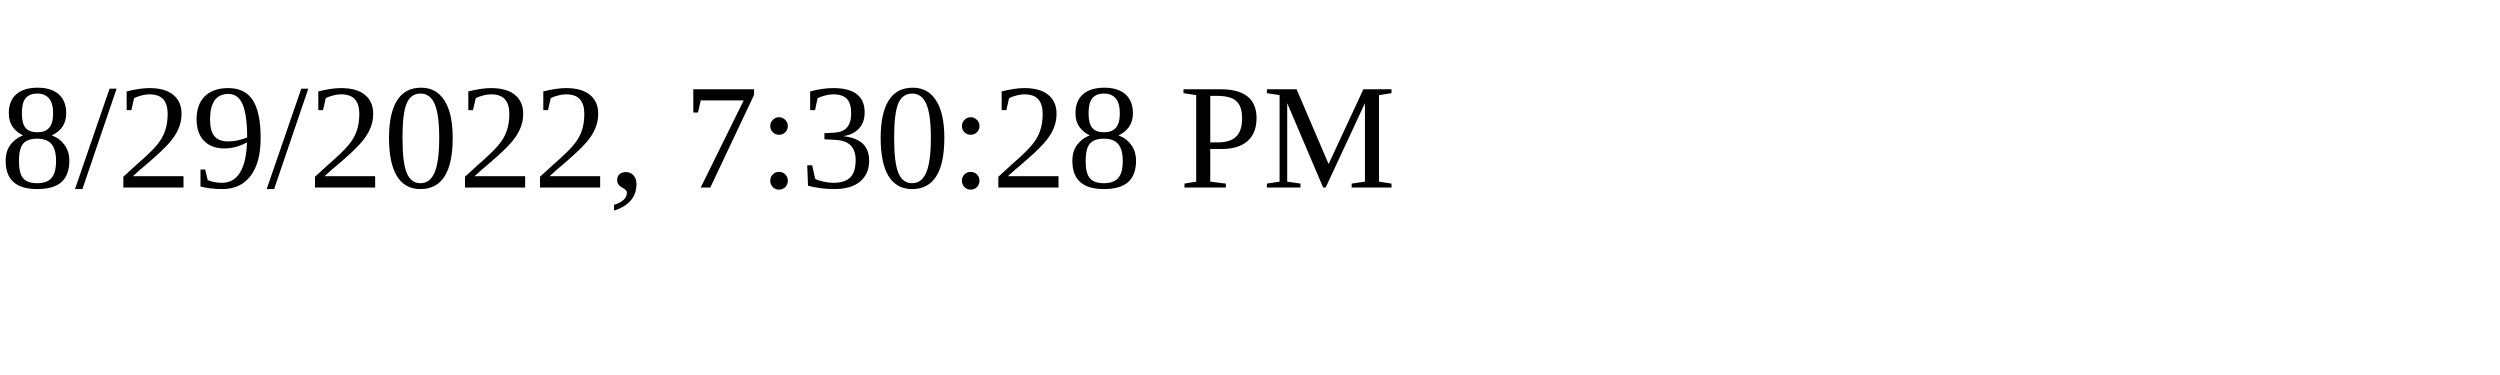
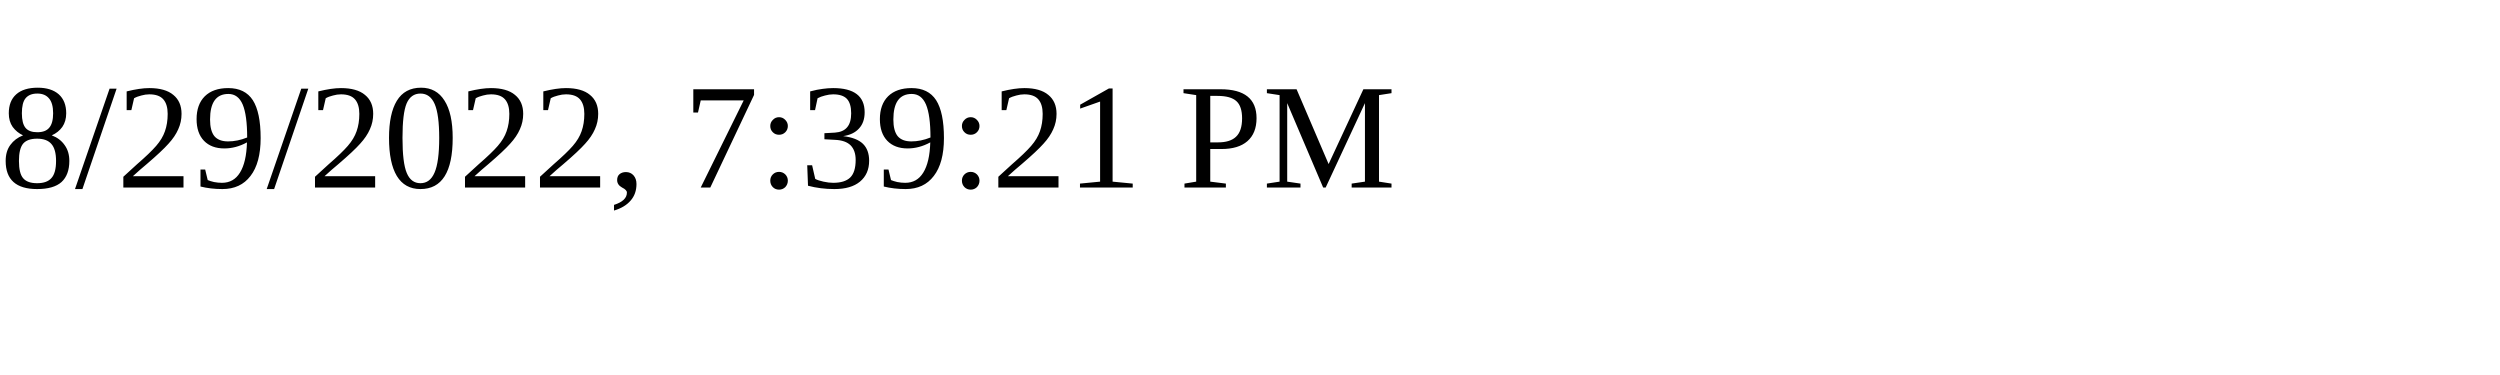
<svg xmlns="http://www.w3.org/2000/svg" height="30" width="200">
-   <text x="0" y="15">8/29/2022, 7:30:28 PM</text>
+   <text x="0" y="15">8/29/2022, 7:39:21 PM</text>
</svg>
